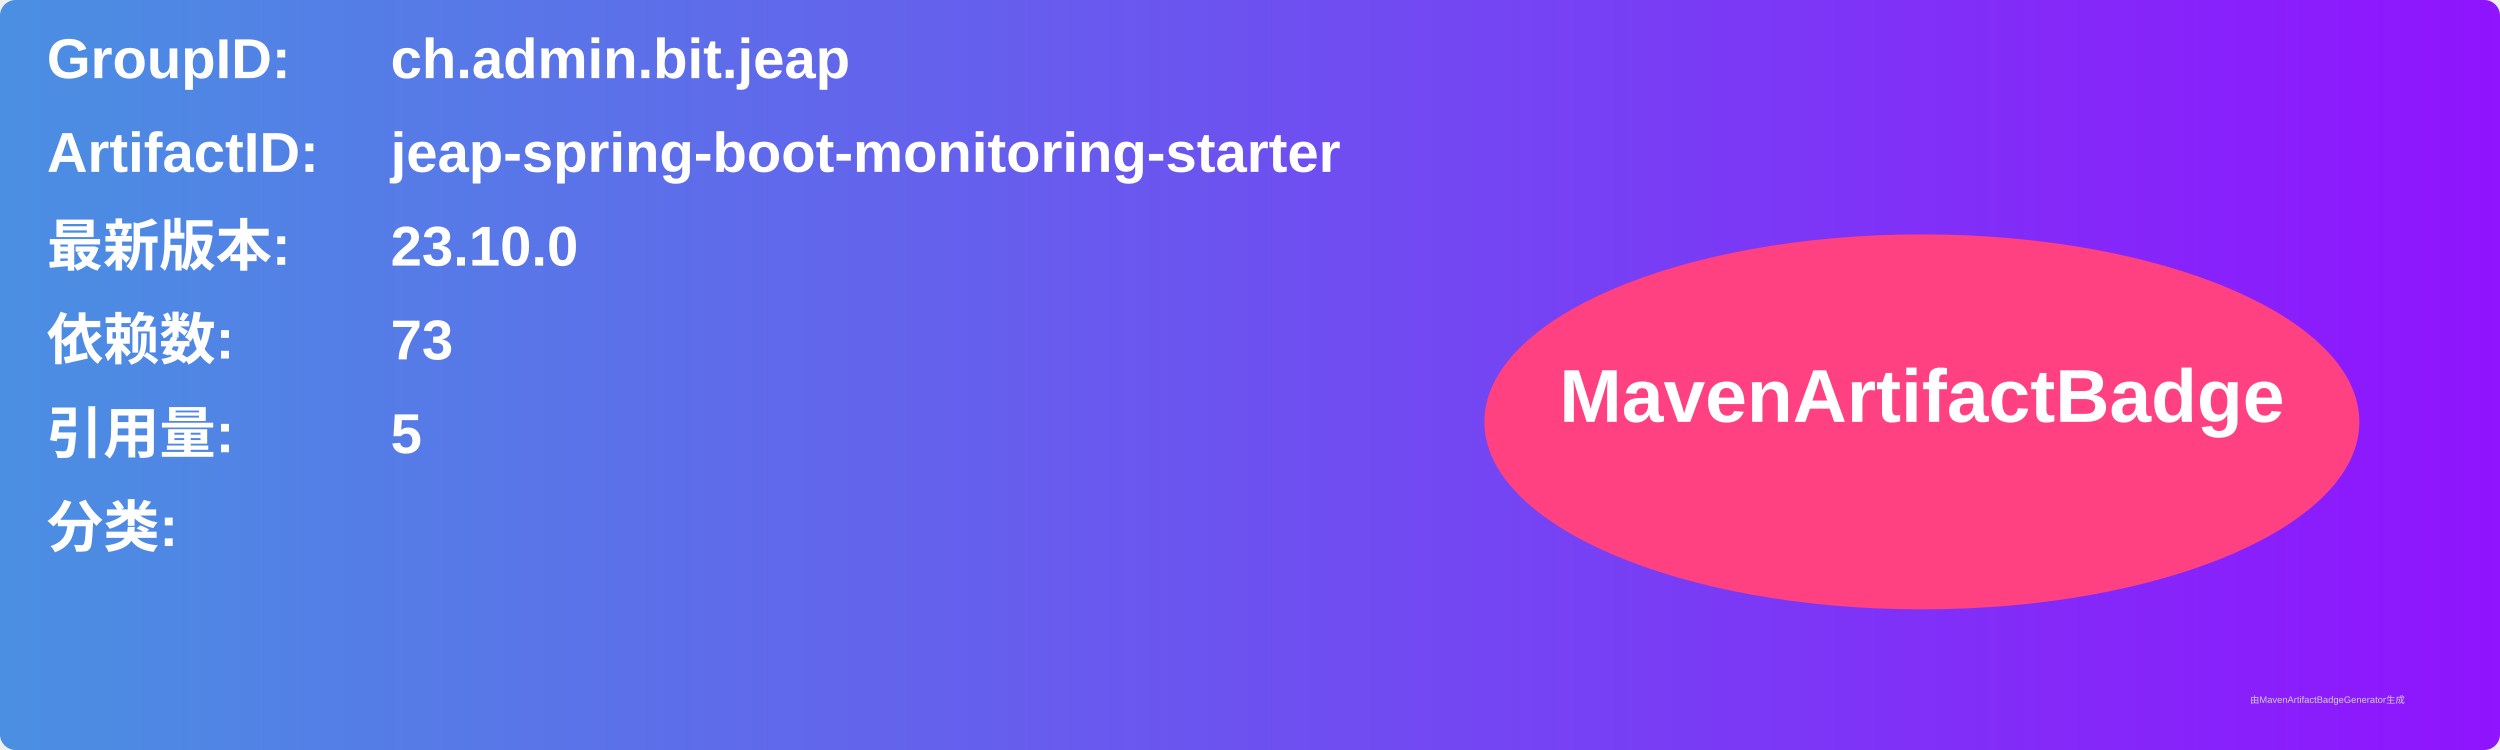
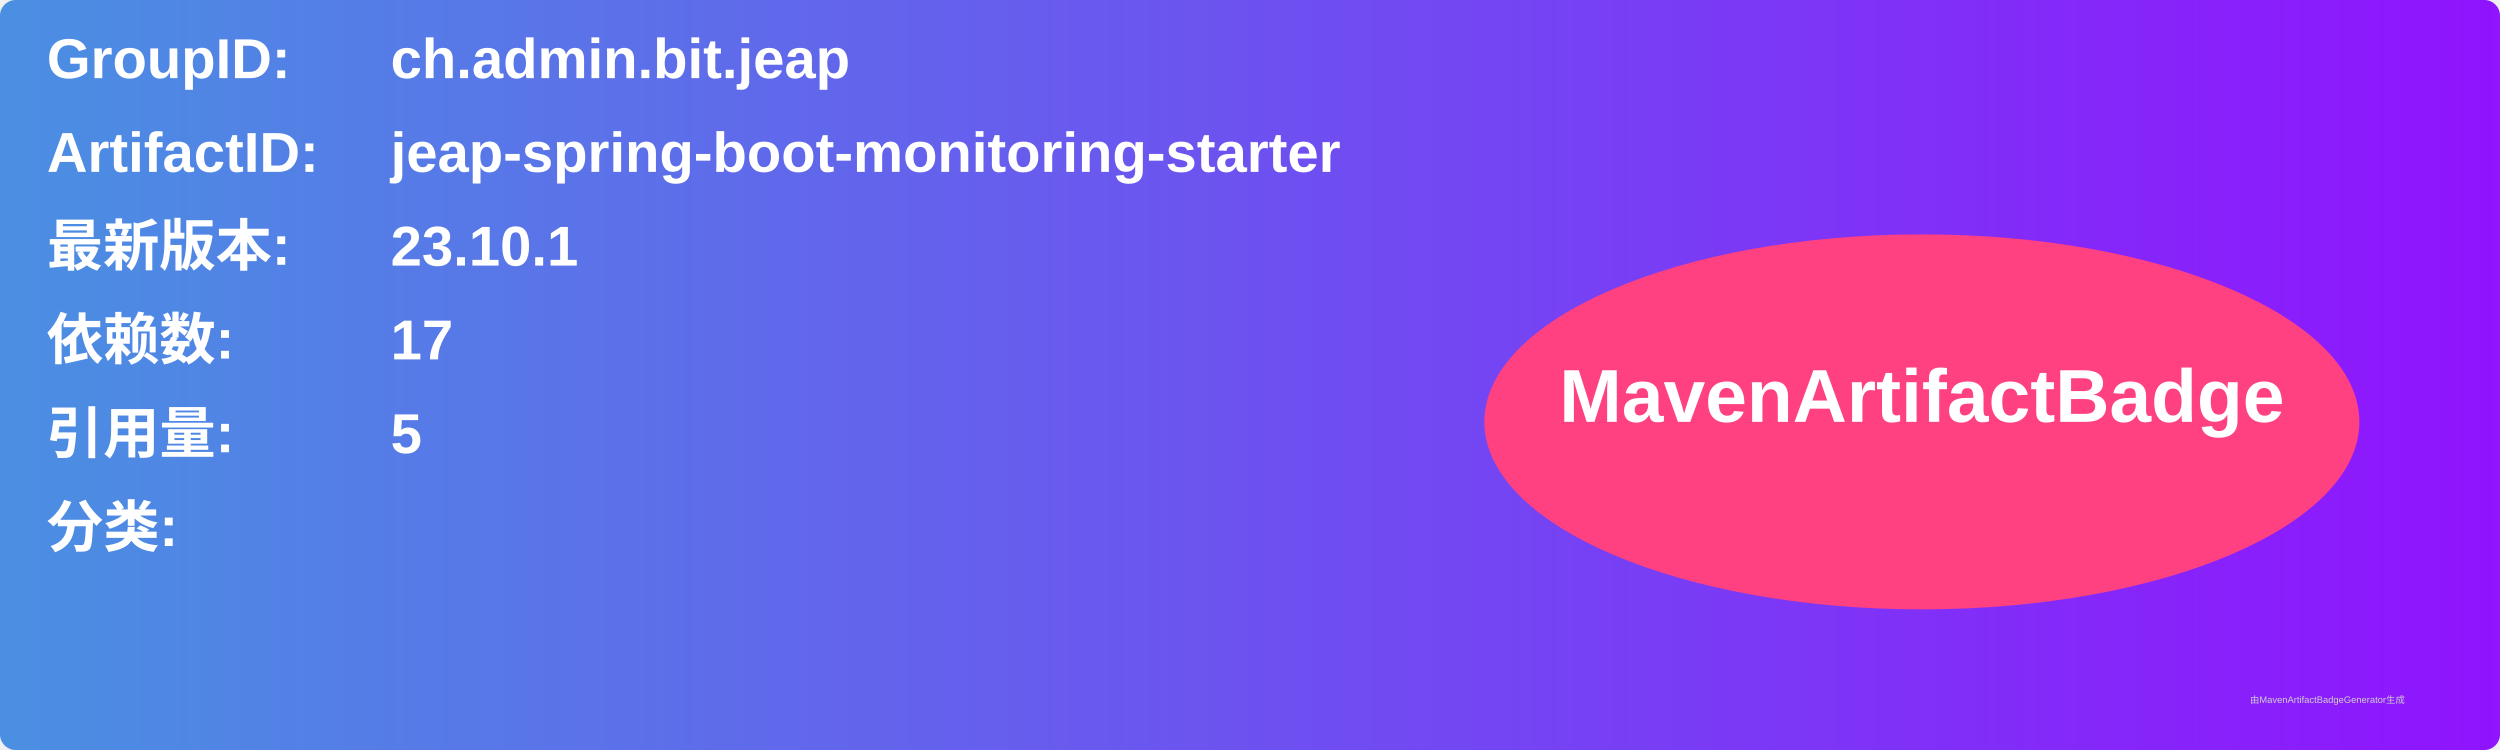
<svg xmlns="http://www.w3.org/2000/svg" width="800" height="240" viewBox="0 0 800 240">
  <linearGradient id="grad" x1="0%" y1="0%" x2="100%" y2="0%">
    <stop offset="0%" stop-color="#4a90e2" />
    <stop offset="100%" stop-color="#9013fe" />
  </linearGradient>
  <rect width="100%" height="100%" rx="5" ry="5" fill="url(#grad)" />
  <g transform="translate(15, 15)">
    <text x="0" y="10" font-family="Arial" font-size="18" fill="white" font-weight="bold" width="260">GroupID:</text>
    <text x="110" y="10" font-family="Arial" font-size="18" fill="white" font-weight="bold" width="460">ch.admin.bit.jeap</text>
    <text x="0" y="40" font-family="Arial" font-size="18" fill="white" font-weight="bold" width="260">ArtifactID:</text>
    <text x="110" y="40" font-family="Arial" font-size="18" fill="white" font-weight="bold" width="460">jeap-spring-boot-monitoring-starter</text>
    <text x="0" y="70" font-family="Arial" font-size="18" fill="white" font-weight="bold">最新版本:</text>
    <text x="110" y="70" font-family="Arial" font-size="18" fill="white" font-weight="bold">
-       <tspan font-weight="bold">23.10.0</tspan>
+       <tspan font-weight="bold">23.10.1</tspan>
    </text>
    <text x="0" y="100" font-family="Arial" font-size="18" fill="white" font-weight="bold">依赖数: </text>
    <text x="110" y="100" font-family="Arial" font-size="18" fill="white">
-       <tspan font-weight="bold">73</tspan>
+       <tspan font-weight="bold">17</tspan>
    </text>
    <text x="0" y="130" font-family="Arial" font-size="18" fill="white" font-weight="bold">引用量: </text>
    <text x="110" y="130" font-family="Arial" font-size="18" fill="white">
      <tspan font-weight="bold">5</tspan>
    </text>
    <text x="0" y="160" font-family="Arial" font-size="18" fill="white" font-weight="bold">分类:</text>
    <text x="10" y="190" font-family="Arial" font-size="10" fill="white">
      <tspan font-weight="bold" />
    </text>
    <ellipse cx="600" cy="120" rx="140" ry="60" fill="#ff4081" />
    <text x="600" y="120" text-anchor="middle" font-family="Arial" font-size="24" fill="white" font-weight="bold">MavenArtifactBadge</text>
  </g>
  <text x="720" y="225" font-family="Arial" font-size="3" fill="#d0d0d0">由MavenArtifactBadgeGenerator生成</text>
</svg>
